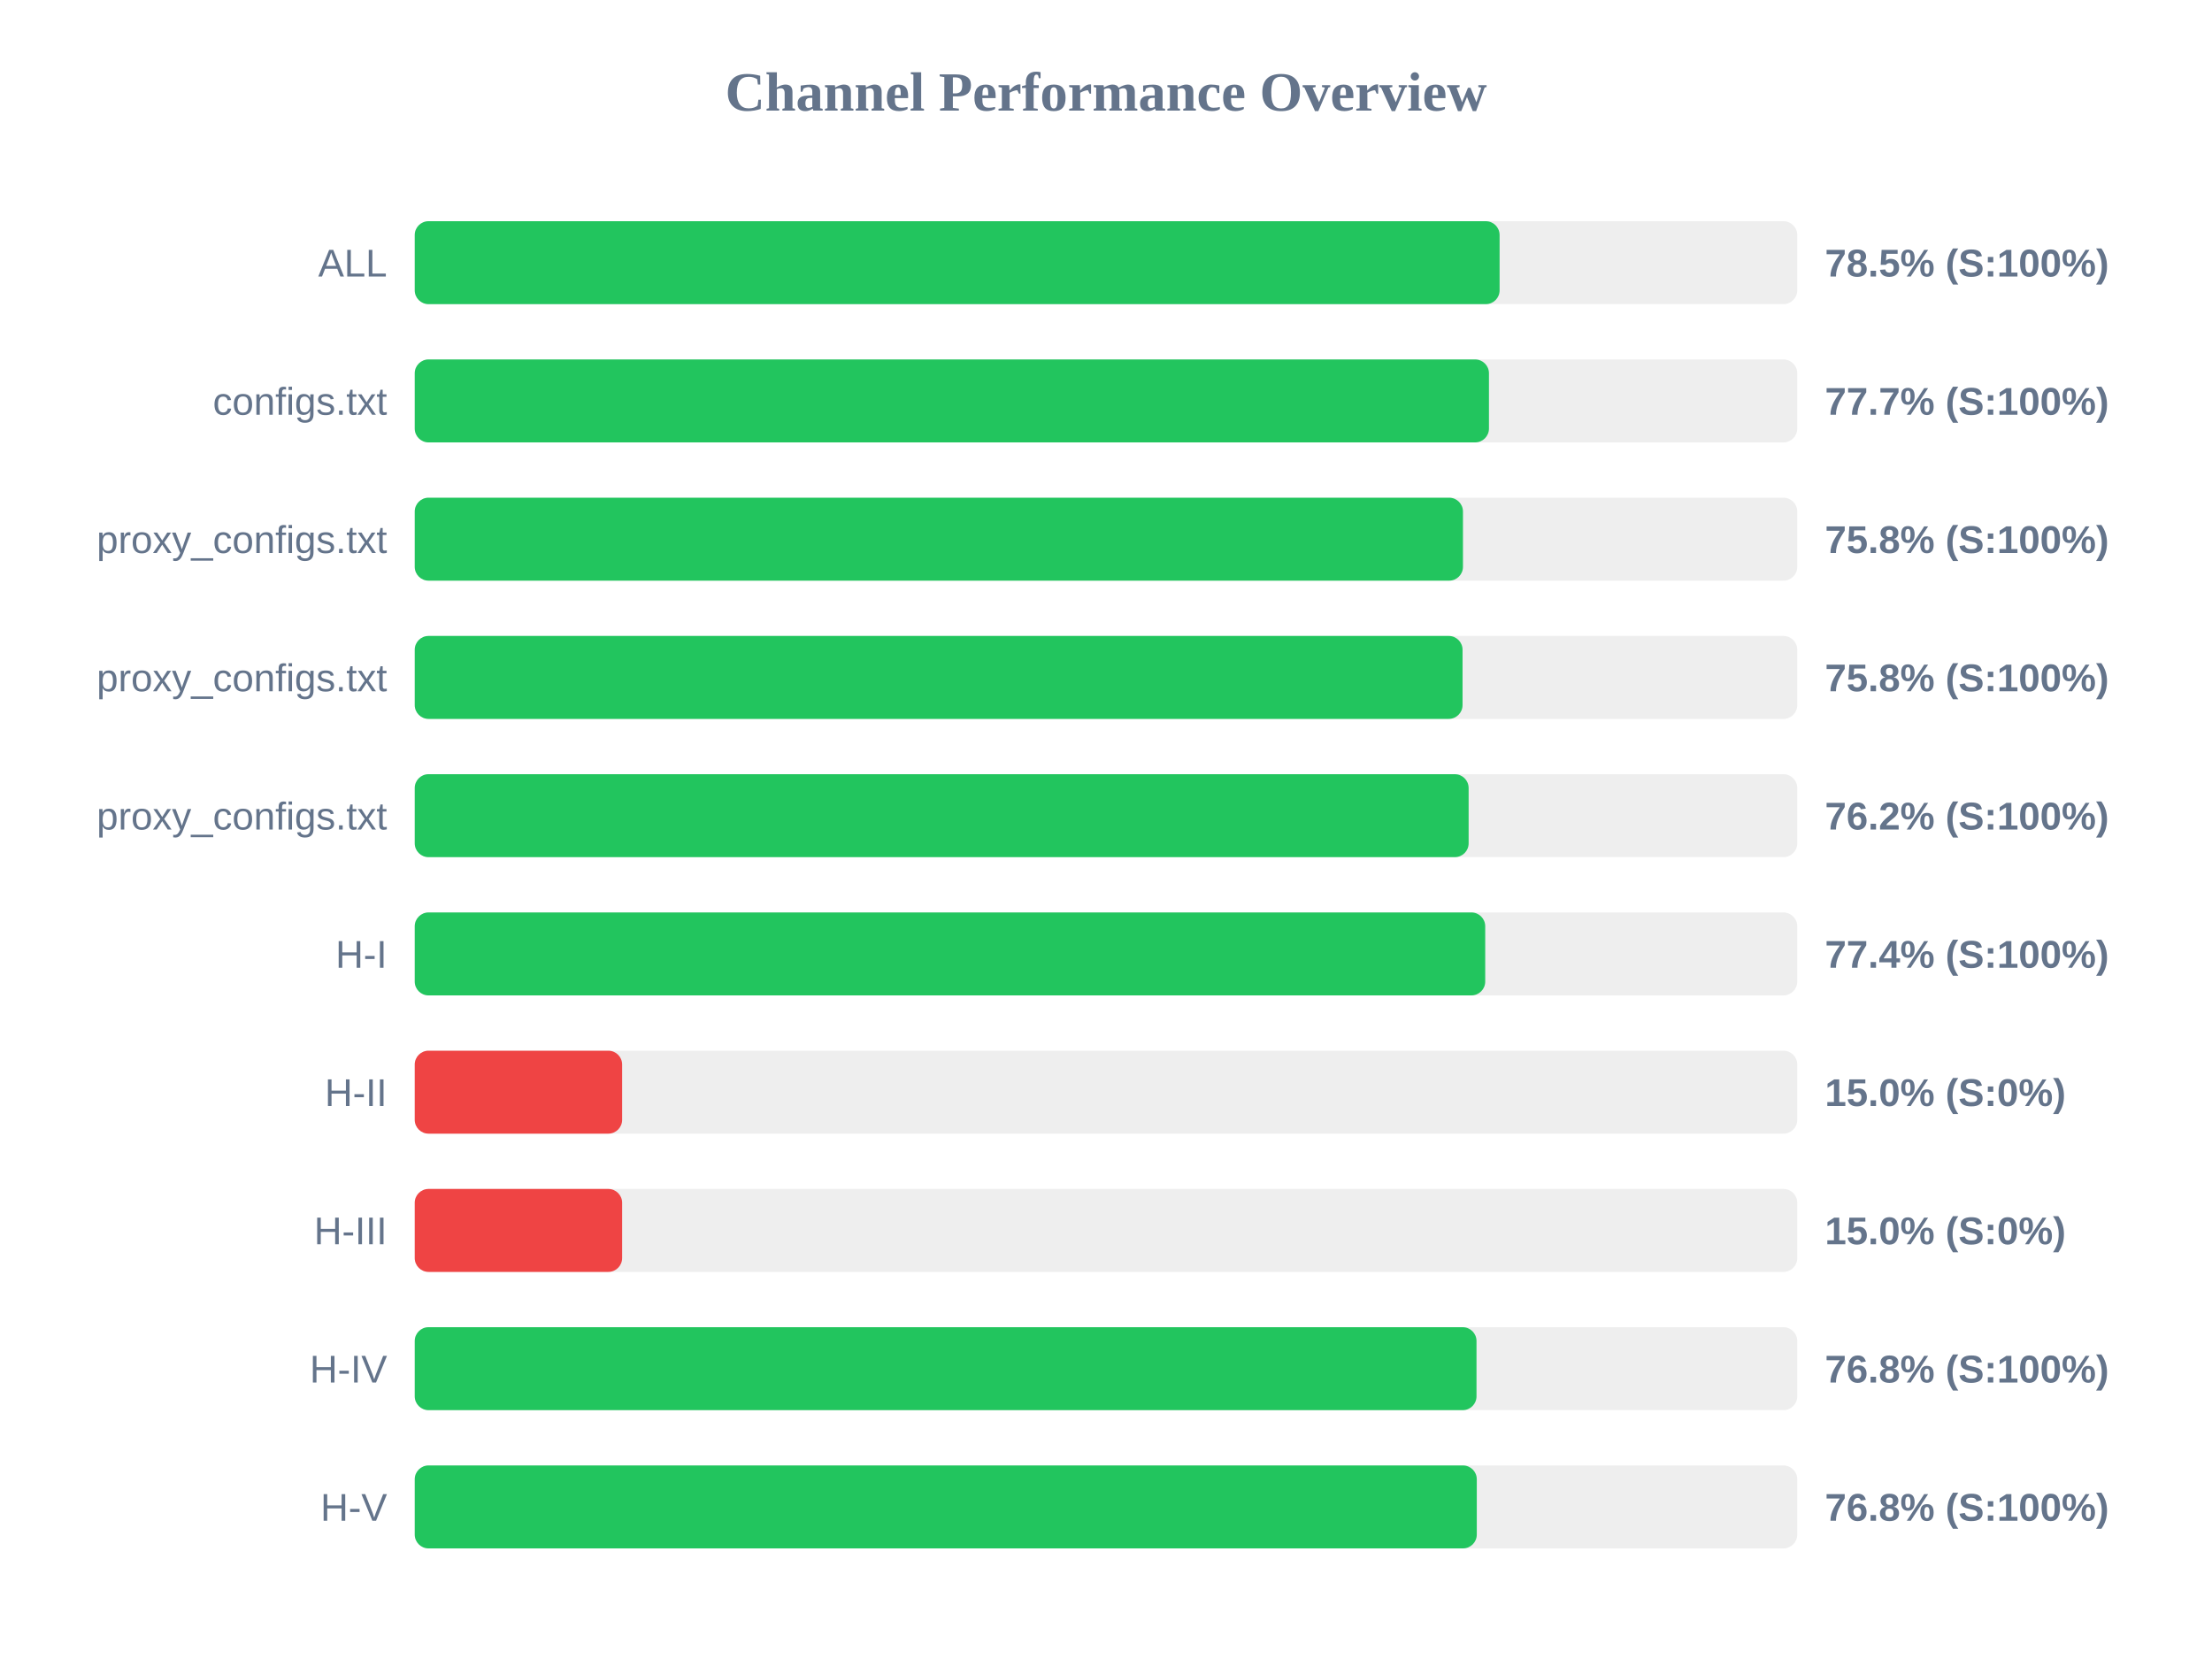
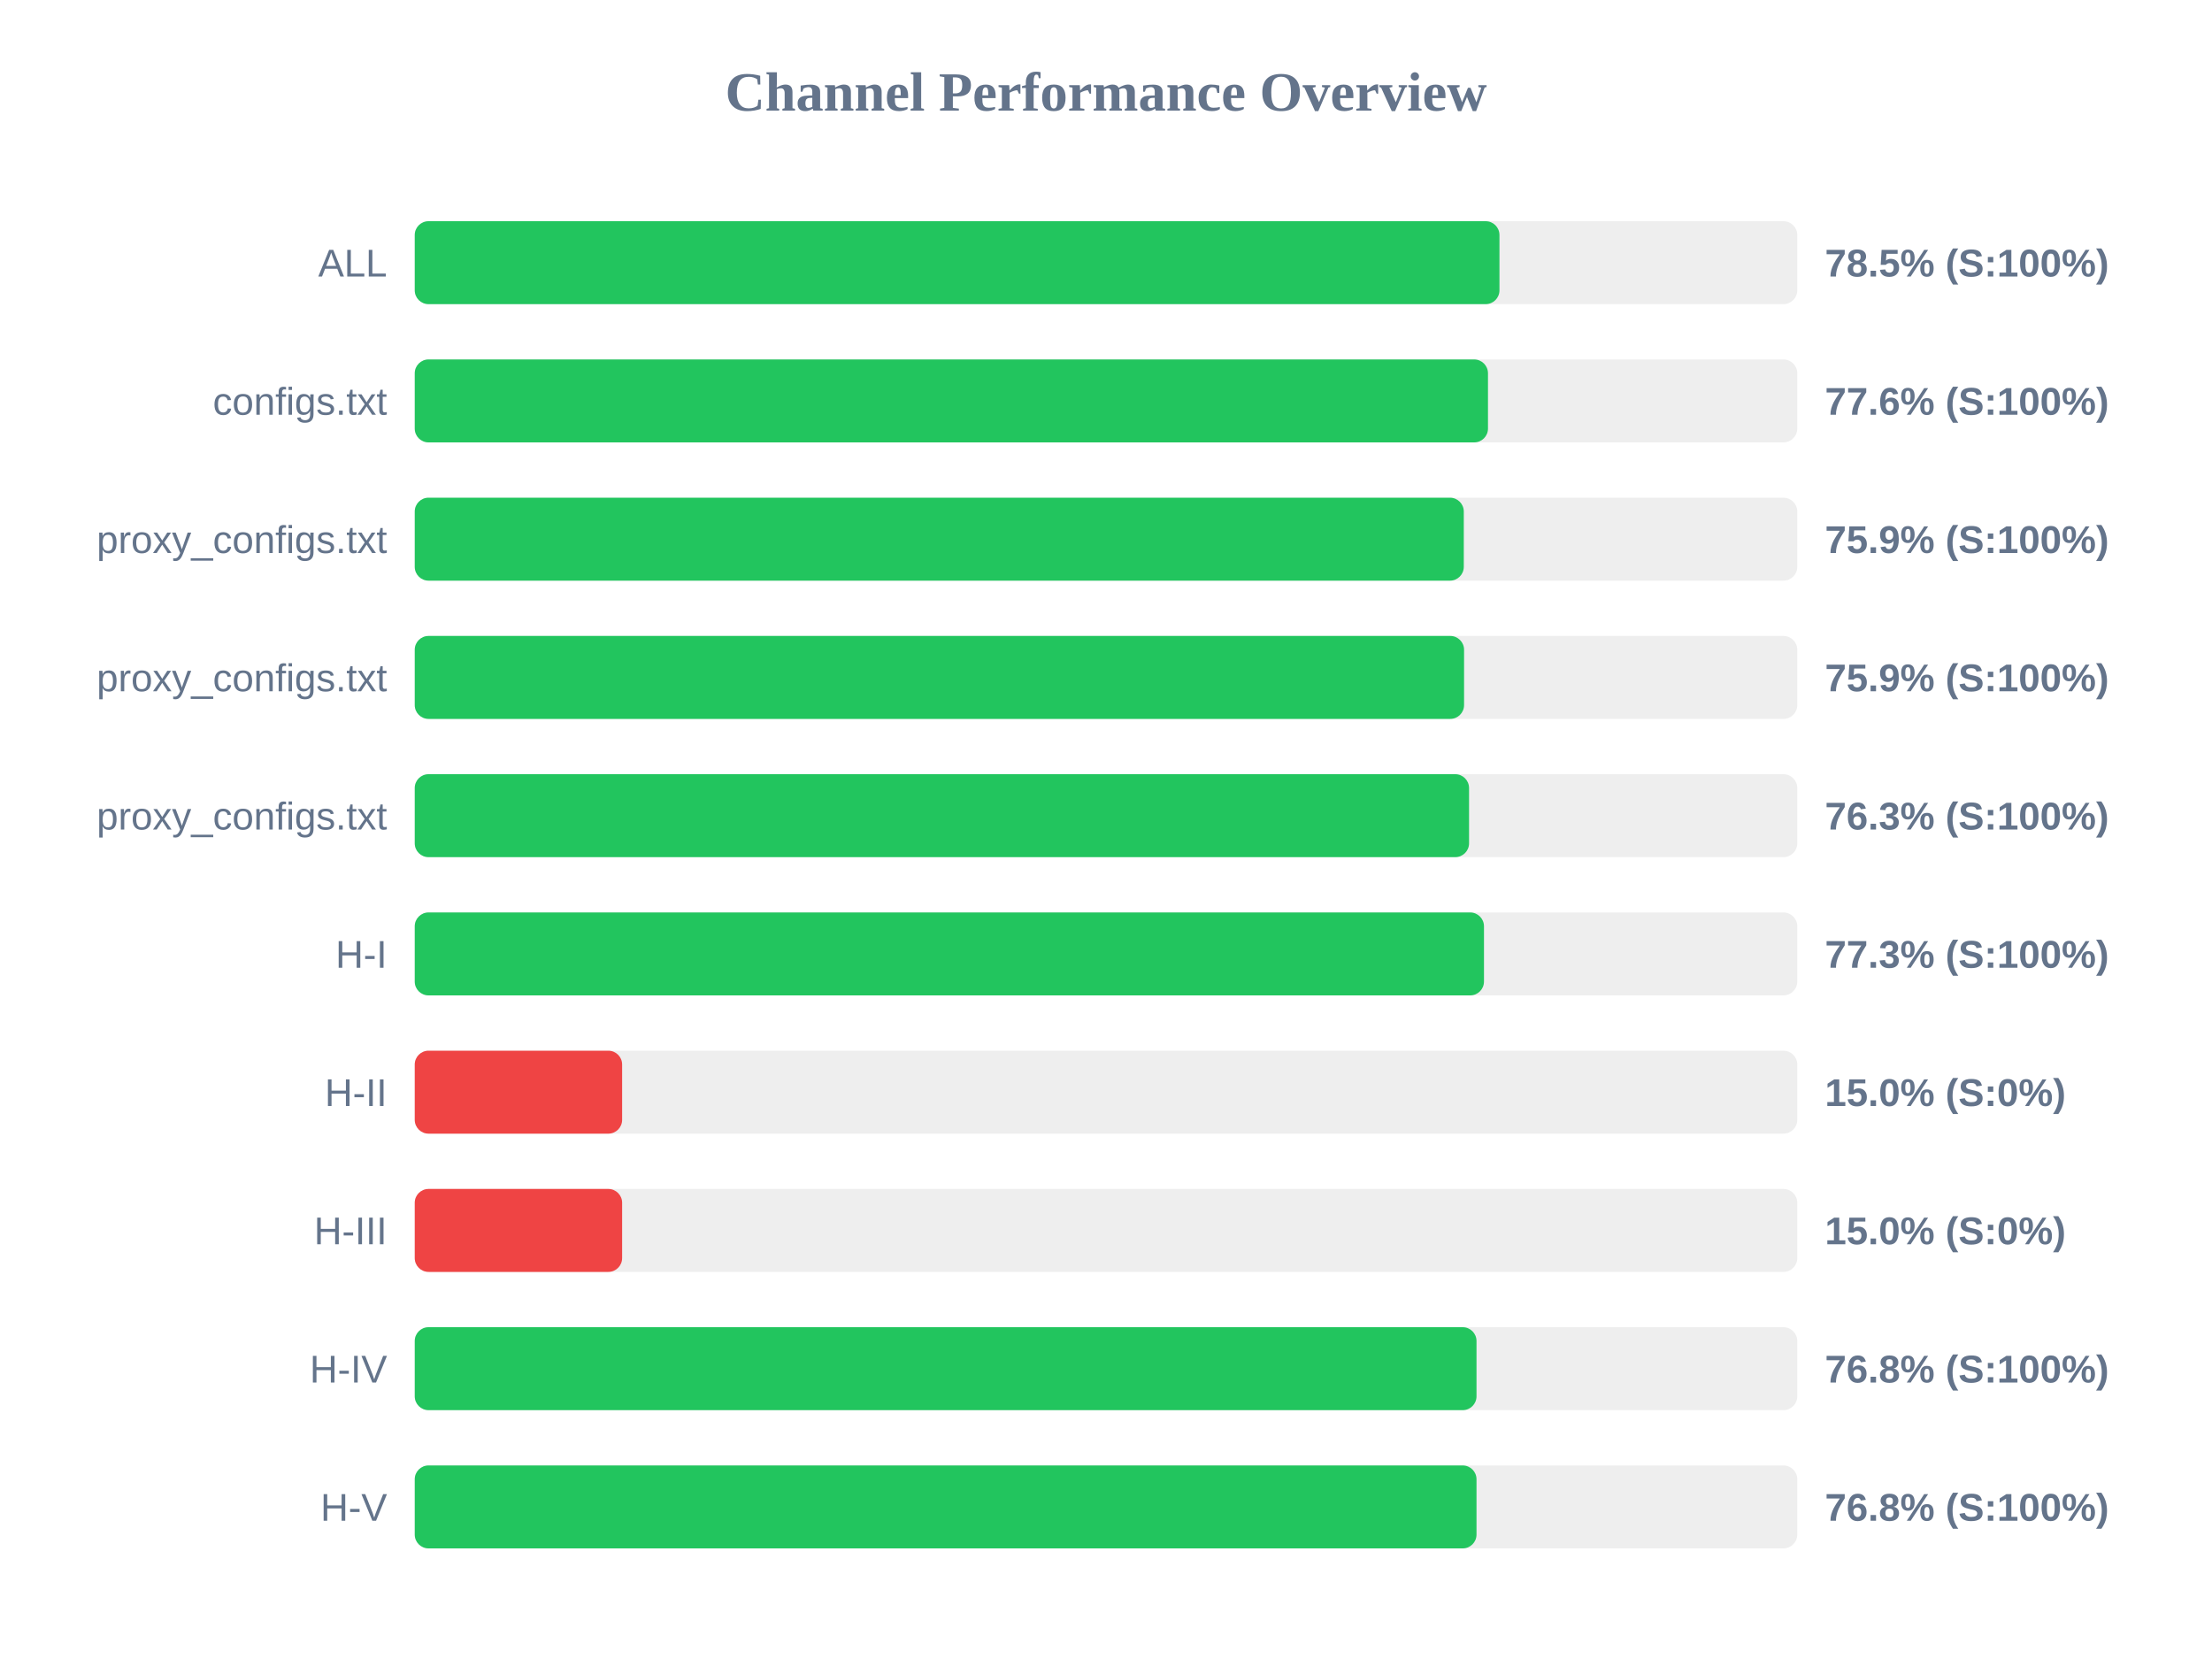
<svg xmlns="http://www.w3.org/2000/svg" width="800" height="600" version="1.1">
  <style>
        .row { font: 14px Arial; fill: #64748b; }
        .score { font: bold 14px Arial; fill: #64748b; }
    </style>
  <text x="400" y="40" text-anchor="middle" font-size="20px" font-weight="bold" fill="#64748b">Channel Performance Overview</text>
  <rect x="150" y="80" width="500" height="30" fill="#eee" rx="5" />
-   <rect x="150" y="80" width="392.35" height="30" fill="#22c55e" rx="5" />
+   <rect x="150" y="80" width="392.3" height="30" fill="#22c55e" rx="5" />
  <text x="140" y="100" text-anchor="end" class="row">ALL</text>
  <text x="660" y="100" text-anchor="start" class="score">78.5% (S:100%)</text>
  <rect x="150" y="130" width="500" height="30" fill="#eee" rx="5" />
-   <rect x="150" y="130" width="388.5" height="30" fill="#22c55e" rx="5" />
+   <rect x="150" y="130" width="388.15" height="30" fill="#22c55e" rx="5" />
  <text x="140" y="150" text-anchor="end" class="row">configs.txt</text>
-   <text x="660" y="150" text-anchor="start" class="score">77.7% (S:100%)</text>
+   <text x="660" y="150" text-anchor="start" class="score">77.6% (S:100%)</text>
  <rect x="150" y="180" width="500" height="30" fill="#eee" rx="5" />
-   <rect x="150" y="180" width="379.1" height="30" fill="#22c55e" rx="5" />
+   <rect x="150" y="180" width="379.4" height="30" fill="#22c55e" rx="5" />
  <text x="140" y="200" text-anchor="end" class="row">proxy_configs.txt</text>
-   <text x="660" y="200" text-anchor="start" class="score">75.8% (S:100%)</text>
+   <text x="660" y="200" text-anchor="start" class="score">75.9% (S:100%)</text>
  <rect x="150" y="230" width="500" height="30" fill="#eee" rx="5" />
-   <rect x="150" y="230" width="378.95" height="30" fill="#22c55e" rx="5" />
+   <rect x="150" y="230" width="379.5" height="30" fill="#22c55e" rx="5" />
  <text x="140" y="250" text-anchor="end" class="row">proxy_configs.txt</text>
-   <text x="660" y="250" text-anchor="start" class="score">75.8% (S:100%)</text>
+   <text x="660" y="250" text-anchor="start" class="score">75.9% (S:100%)</text>
  <rect x="150" y="280" width="500" height="30" fill="#eee" rx="5" />
-   <rect x="150" y="280" width="381.15" height="30" fill="#22c55e" rx="5" />
+   <rect x="150" y="280" width="381.3" height="30" fill="#22c55e" rx="5" />
  <text x="140" y="300" text-anchor="end" class="row">proxy_configs.txt</text>
-   <text x="660" y="300" text-anchor="start" class="score">76.2% (S:100%)</text>
+   <text x="660" y="300" text-anchor="start" class="score">76.3% (S:100%)</text>
  <rect x="150" y="330" width="500" height="30" fill="#eee" rx="5" />
-   <rect x="150" y="330" width="387.15" height="30" fill="#22c55e" rx="5" />
+   <rect x="150" y="330" width="386.7" height="30" fill="#22c55e" rx="5" />
  <text x="140" y="350" text-anchor="end" class="row">H-I</text>
-   <text x="660" y="350" text-anchor="start" class="score">77.4% (S:100%)</text>
+   <text x="660" y="350" text-anchor="start" class="score">77.3% (S:100%)</text>
  <rect x="150" y="380" width="500" height="30" fill="#eee" rx="5" />
  <rect x="150" y="380" width="75.0" height="30" fill="#ef4444" rx="5" />
  <text x="140" y="400" text-anchor="end" class="row">H-II</text>
  <text x="660" y="400" text-anchor="start" class="score">15.0% (S:0%)</text>
  <rect x="150" y="430" width="500" height="30" fill="#eee" rx="5" />
  <rect x="150" y="430" width="75.0" height="30" fill="#ef4444" rx="5" />
  <text x="140" y="450" text-anchor="end" class="row">H-III</text>
  <text x="660" y="450" text-anchor="start" class="score">15.0% (S:0%)</text>
  <rect x="150" y="480" width="500" height="30" fill="#eee" rx="5" />
  <rect x="150" y="480" width="384.0" height="30" fill="#22c55e" rx="5" />
  <text x="140" y="500" text-anchor="end" class="row">H-IV</text>
  <text x="660" y="500" text-anchor="start" class="score">76.8% (S:100%)</text>
  <rect x="150" y="530" width="500" height="30" fill="#eee" rx="5" />
-   <rect x="150" y="530" width="384.1" height="30" fill="#22c55e" rx="5" />
+   <rect x="150" y="530" width="384.0" height="30" fill="#22c55e" rx="5" />
  <text x="140" y="550" text-anchor="end" class="row">H-V</text>
  <text x="660" y="550" text-anchor="start" class="score">76.8% (S:100%)</text>
</svg>
